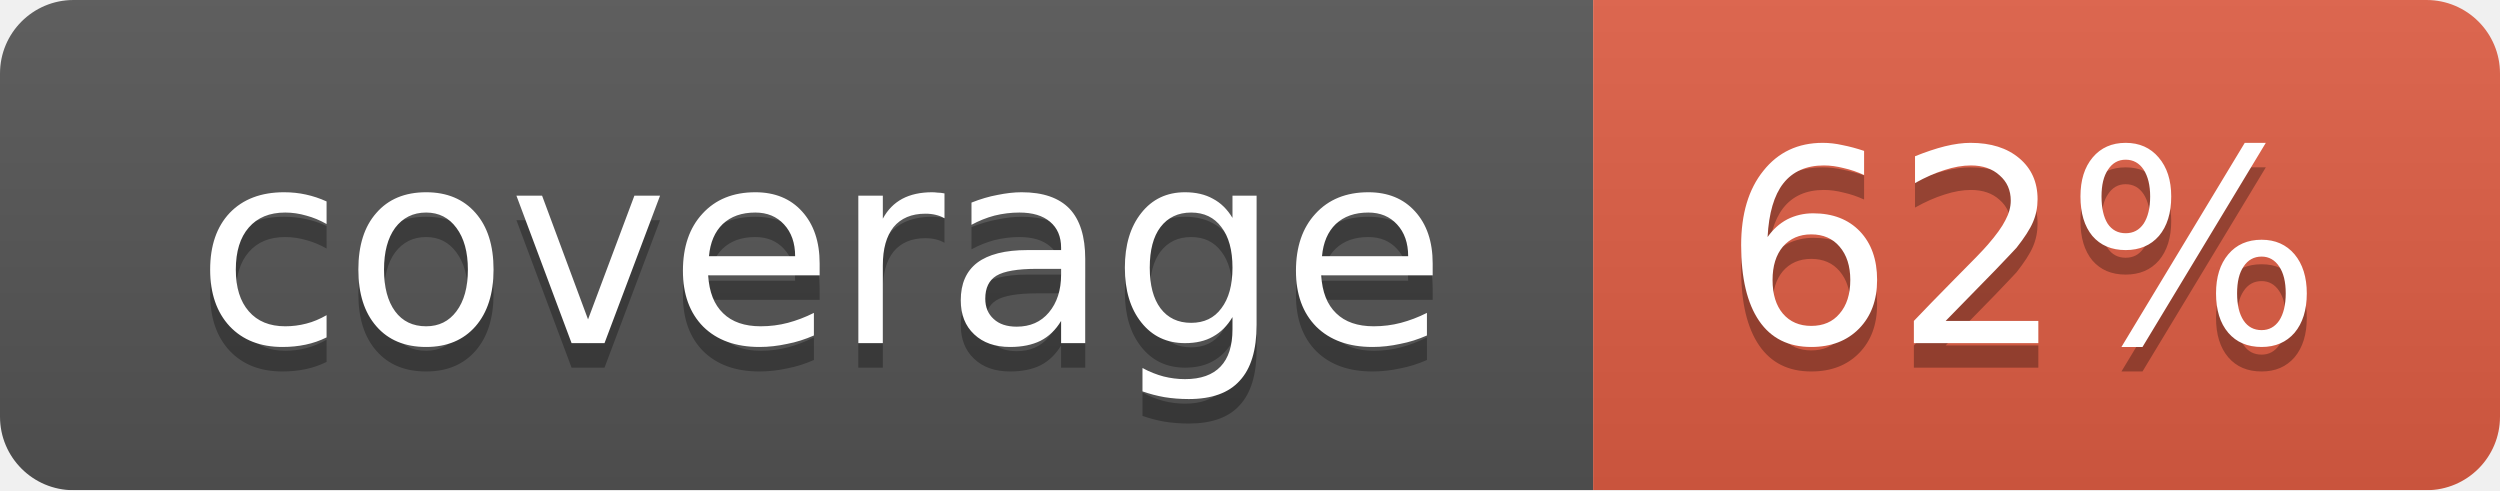
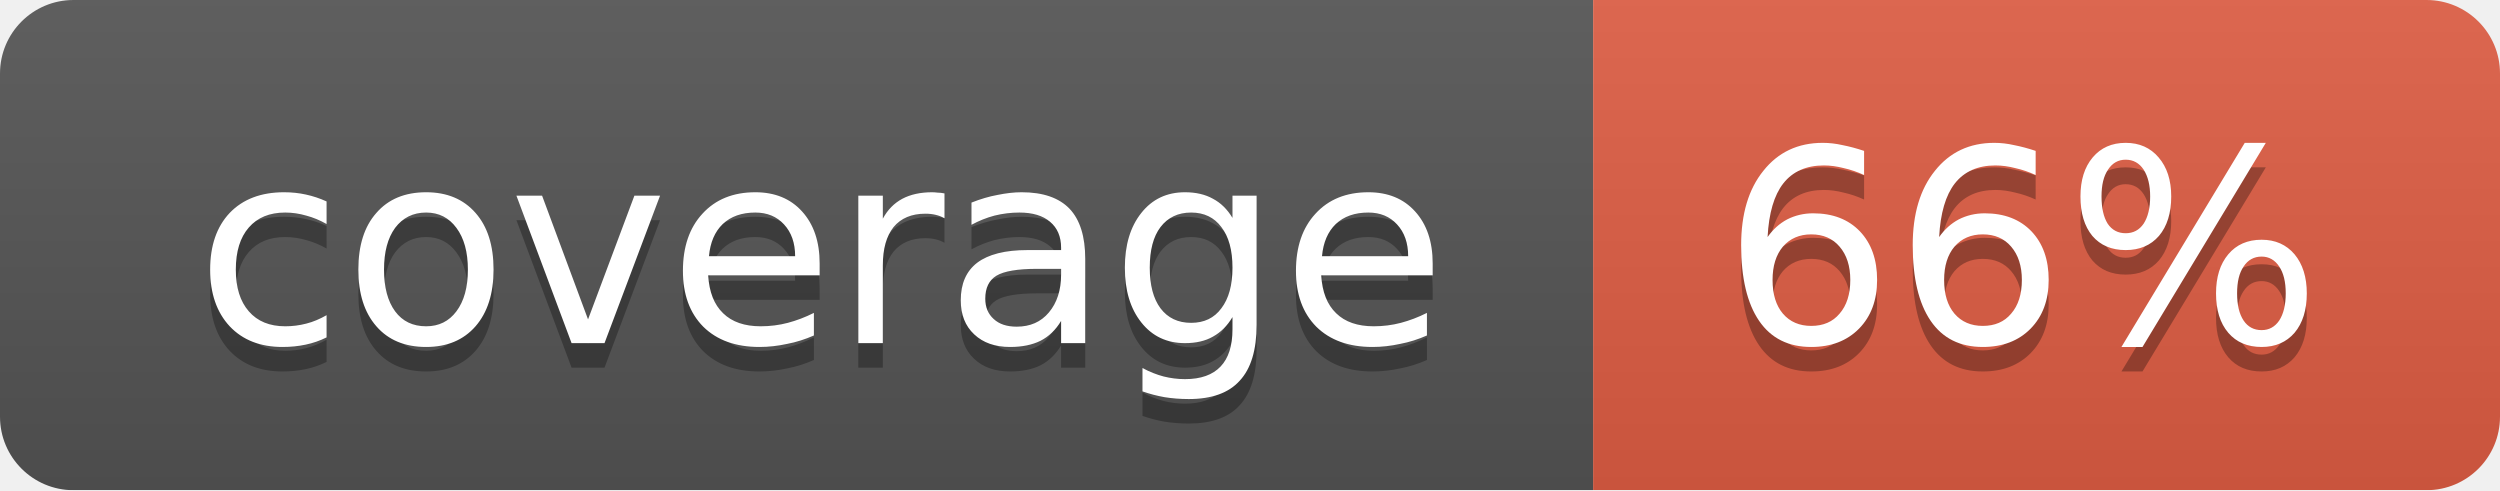
<svg xmlns="http://www.w3.org/2000/svg" width="102" height="20">
  <linearGradient id="smooth" x2="0" y2="100%">
    <stop offset="0" stop-color="#bbb" stop-opacity=".1" />
    <stop offset="1" stop-opacity=".1" />
  </linearGradient>
  <mask id="round">
    <rect width="102" height="20" rx="3" fill="#fff" />
  </mask>
  <g mask="url(#round)">
    <rect width="65" height="20" fill="#555" />
    <rect x="65" width="37" height="20" fill="#e05d44" />
    <rect width="102" height="20" fill="url(#smooth)" />
  </g>
  <g fill="#fff" text-anchor="middle" font-family="DejaVu Sans,Verdana,Geneva,sans-serif" font-size="11">
    <text x="33.5" y="15" fill="#010101" fill-opacity=".3">coverage</text>
    <text x="33.5" y="14">coverage</text>
-     <text x="82.5" y="15" fill="#010101" fill-opacity=".3">62%</text>
-     <text x="82.5" y="14">62%</text>
+     <text x="82.5" y="15" fill="#010101" fill-opacity=".3">66%</text>
+     <text x="82.5" y="14">66%</text>
  </g>
</svg>
